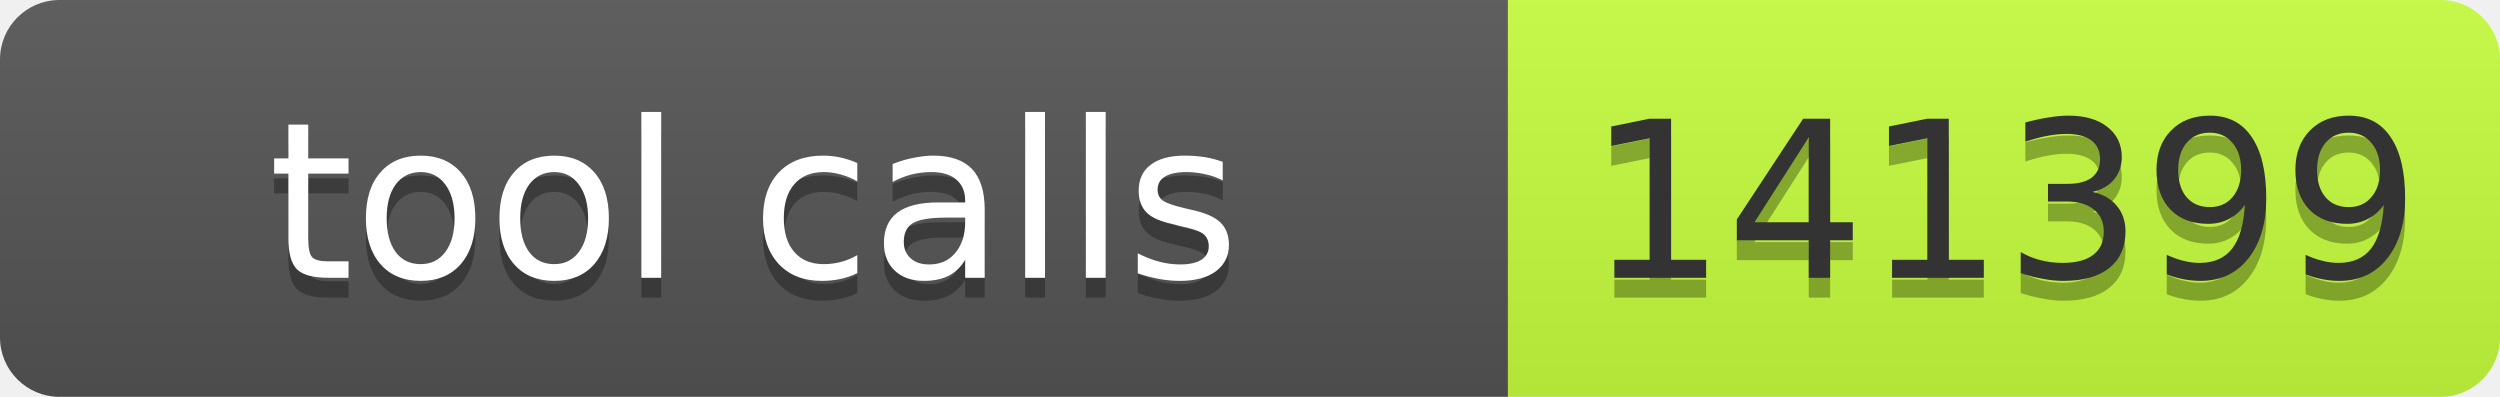
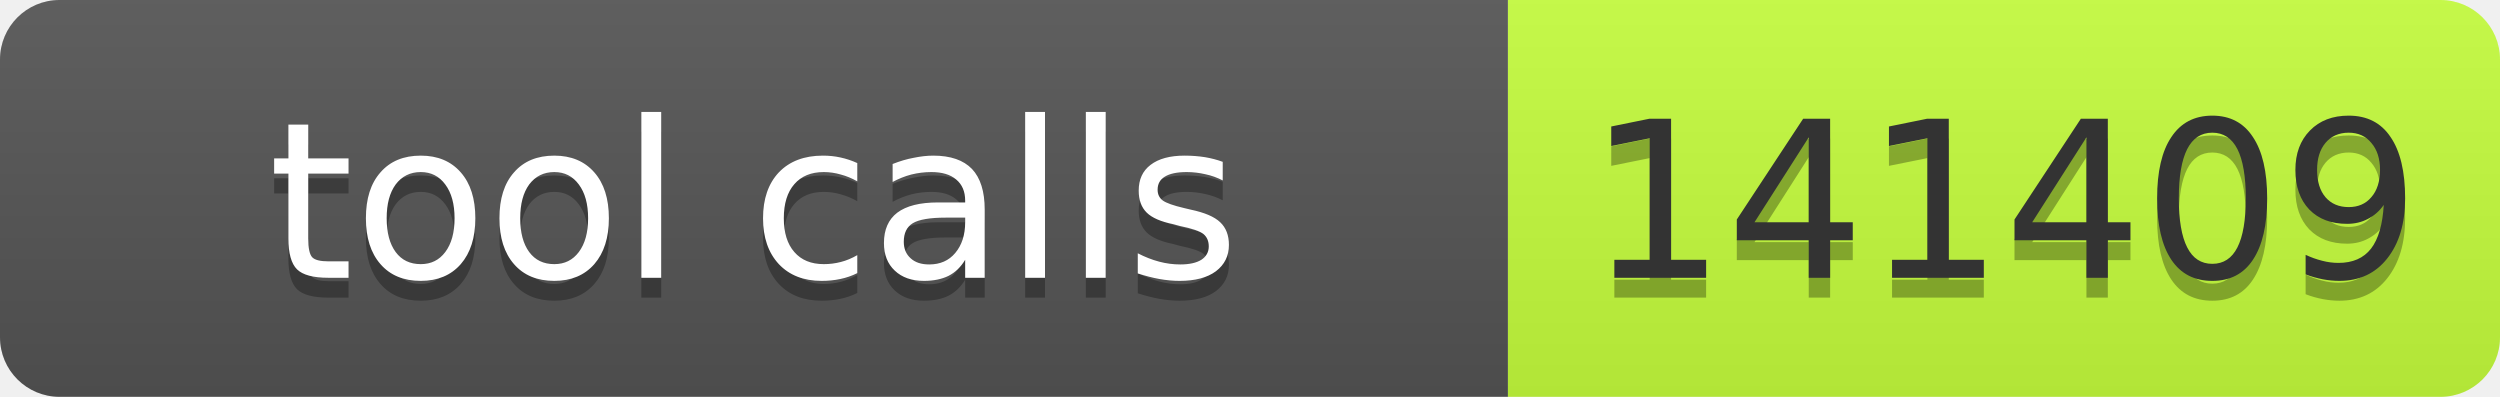
- <svg xmlns="http://www.w3.org/2000/svg" width="126" height="20" role="img" aria-label="tool calls: 141399">
+ <svg xmlns="http://www.w3.org/2000/svg" width="126" height="20" role="img" aria-label="tool calls: 141409">
  <linearGradient id="s" x2="0" y2="100%">
    <stop offset="0" stop-color="#bbb" stop-opacity=".1" />
    <stop offset="1" stop-opacity=".1" />
  </linearGradient>
  <clipPath id="r">
    <rect width="126" height="20" rx="3" fill="#fff" />
  </clipPath>
  <g clip-path="url(#r)">
    <rect width="76" height="20" fill="#555" />
    <rect x="76" width="50" height="20" fill="#c6ff3d" />
    <rect width="126" height="20" fill="url(#s)" />
  </g>
  <g font-family="Verdana,Geneva,DejaVu Sans,sans-serif" font-size="11">
    <text x="38" y="15" fill="#010101" fill-opacity=".3" text-anchor="middle" textLength="66">tool calls</text>
    <text x="38" y="14" fill="#fff" text-anchor="middle" textLength="66">tool calls</text>
-     <text x="101" y="15" fill="#010101" fill-opacity=".3" text-anchor="middle" textLength="40">141399</text>
-     <text x="101" y="14" fill="#333" text-anchor="middle" textLength="40">141399</text>
+     <text x="101" y="15" fill="#010101" fill-opacity=".3" text-anchor="middle" textLength="40">141409</text>
+     <text x="101" y="14" fill="#333" text-anchor="middle" textLength="40">141409</text>
  </g>
</svg>
